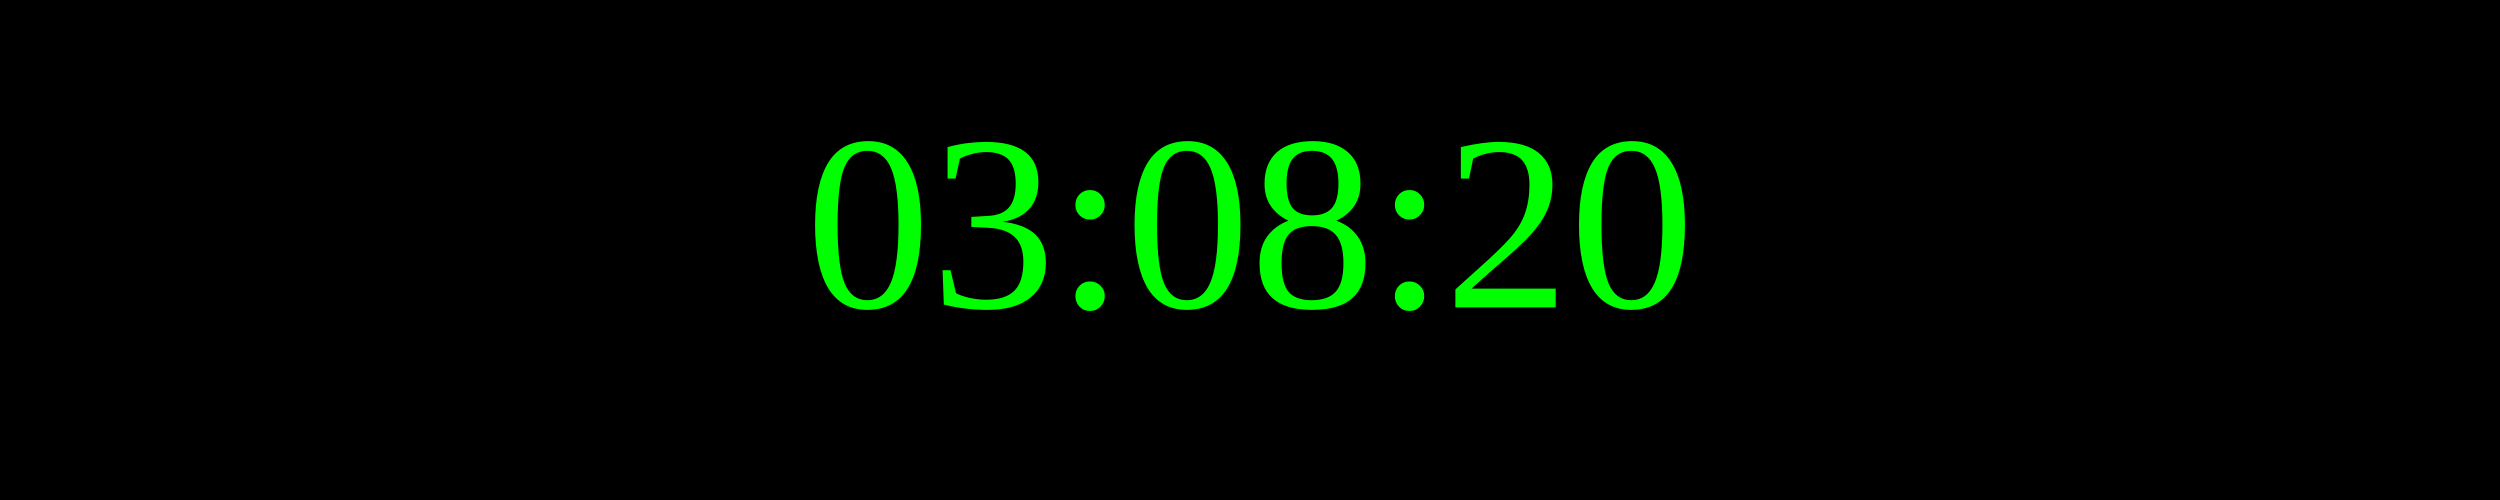
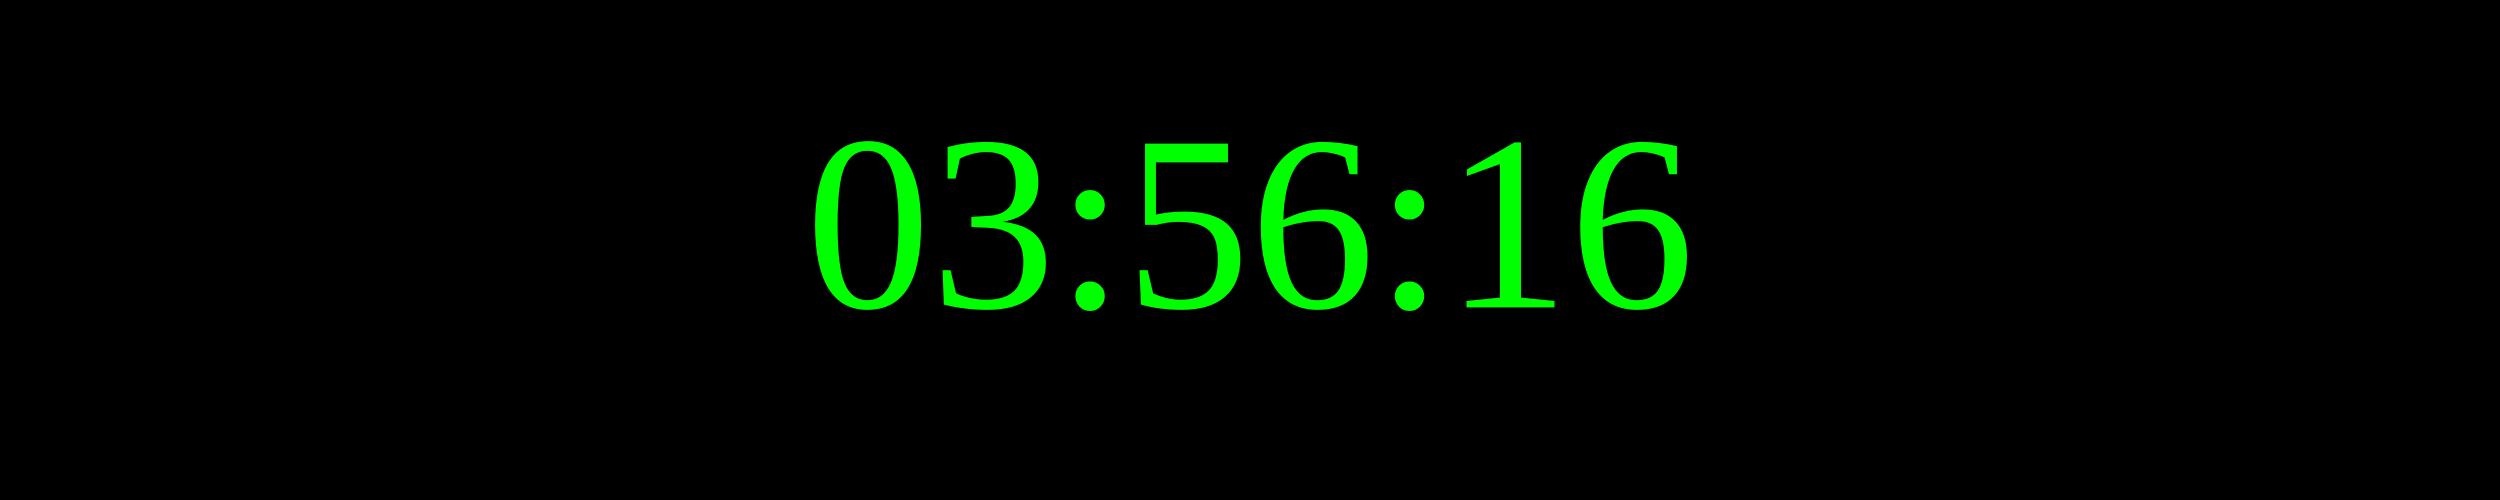
<svg xmlns="http://www.w3.org/2000/svg" width="250" height="50">
  <rect width="100%" height="100%" fill="black" />
  <text x="50%" y="50%" font-size="25" fill="lime" text-anchor="middle" dominant-baseline="middle">
- 03:08:20
+ 03:56:16
</text>
</svg>
